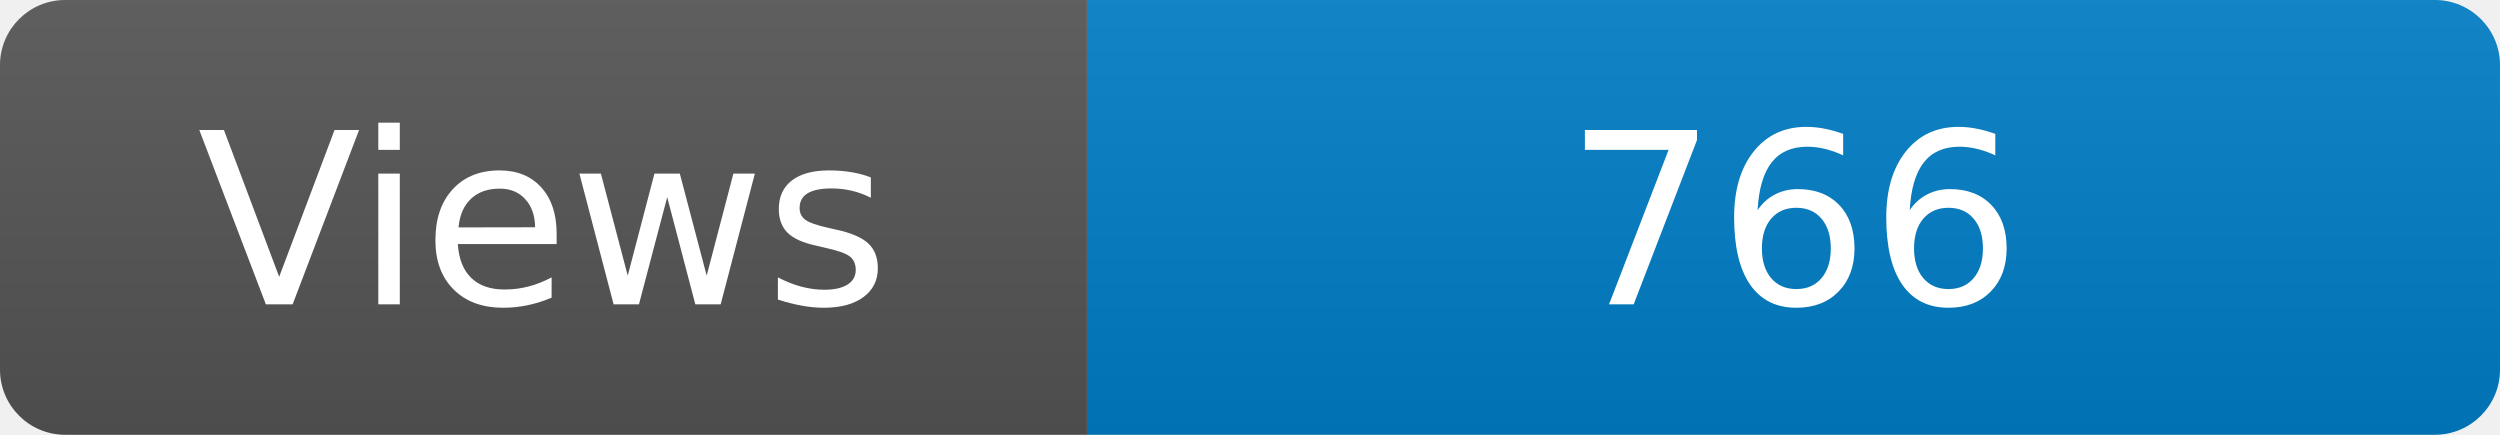
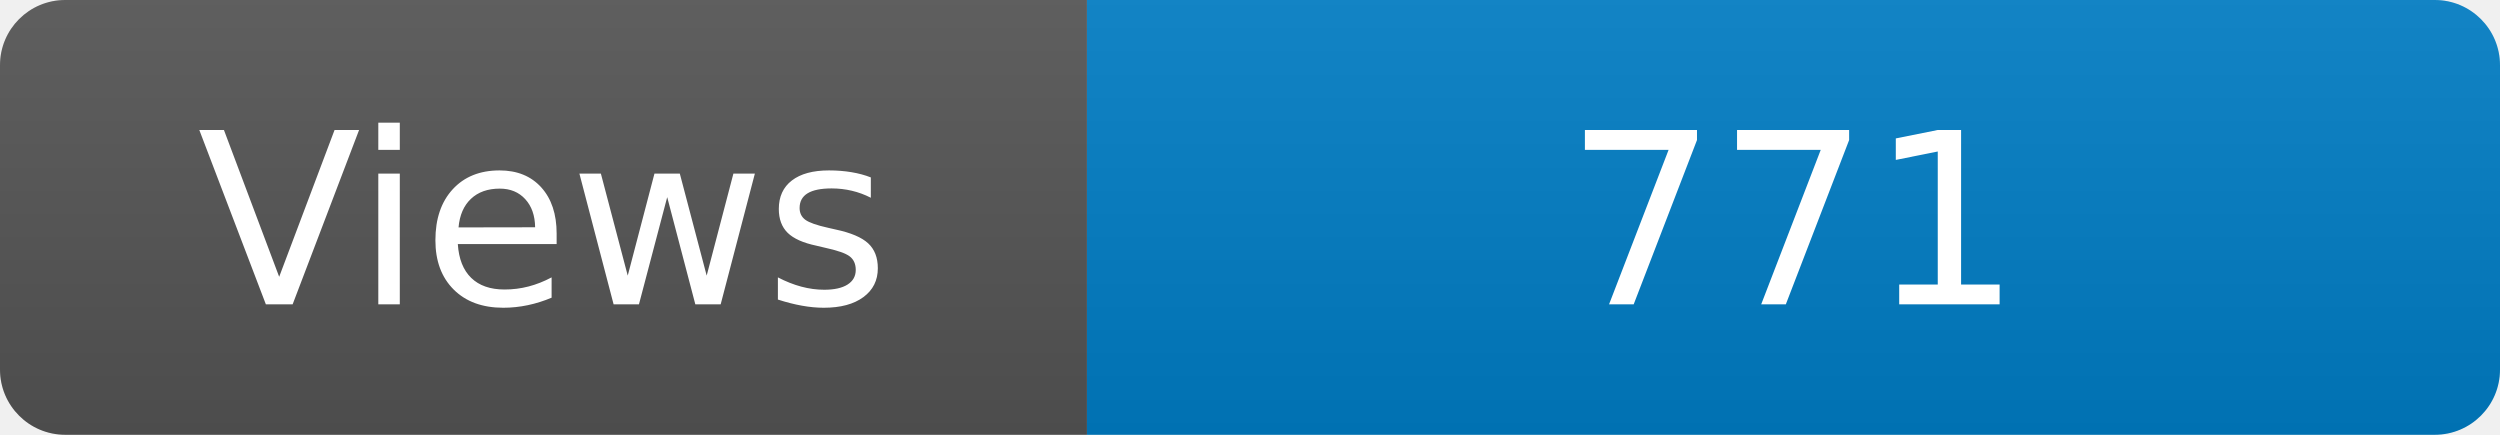
<svg xmlns="http://www.w3.org/2000/svg" width="115" height="20" role="img" aria-label="Maintained?: yes">
  <linearGradient id="s" x2="0" y2="100%">
    <stop offset="0" stop-color="#bbb" stop-opacity=".1" />
    <stop offset="1" stop-opacity=".1" />
  </linearGradient>
  <clipPath id="r">
    <rect width="115" height="20" rx="3" fill="#fff" />
  </clipPath>
  <g clip-path="url(#r)">
    <rect width="50" height="20" fill="#555" />
    <rect x="50" width="160" height="20" fill="#007ec6" />
    <rect width="115" height="20" fill="url(#s)" />
  </g>
  <g fill="#fff" text-anchor="middle" font-family="Verdana,Geneva,DejaVu Sans,sans-serif" font-size="110">
    <text x="250" y="140" transform="scale(.1)" fill="#fff">Views</text>
-     <text x="825" y="140" transform="scale(.1)" fill="#fff">766</text>
+     <text x="825" y="140" transform="scale(.1)" fill="#fff">771</text>
  </g>
</svg>
